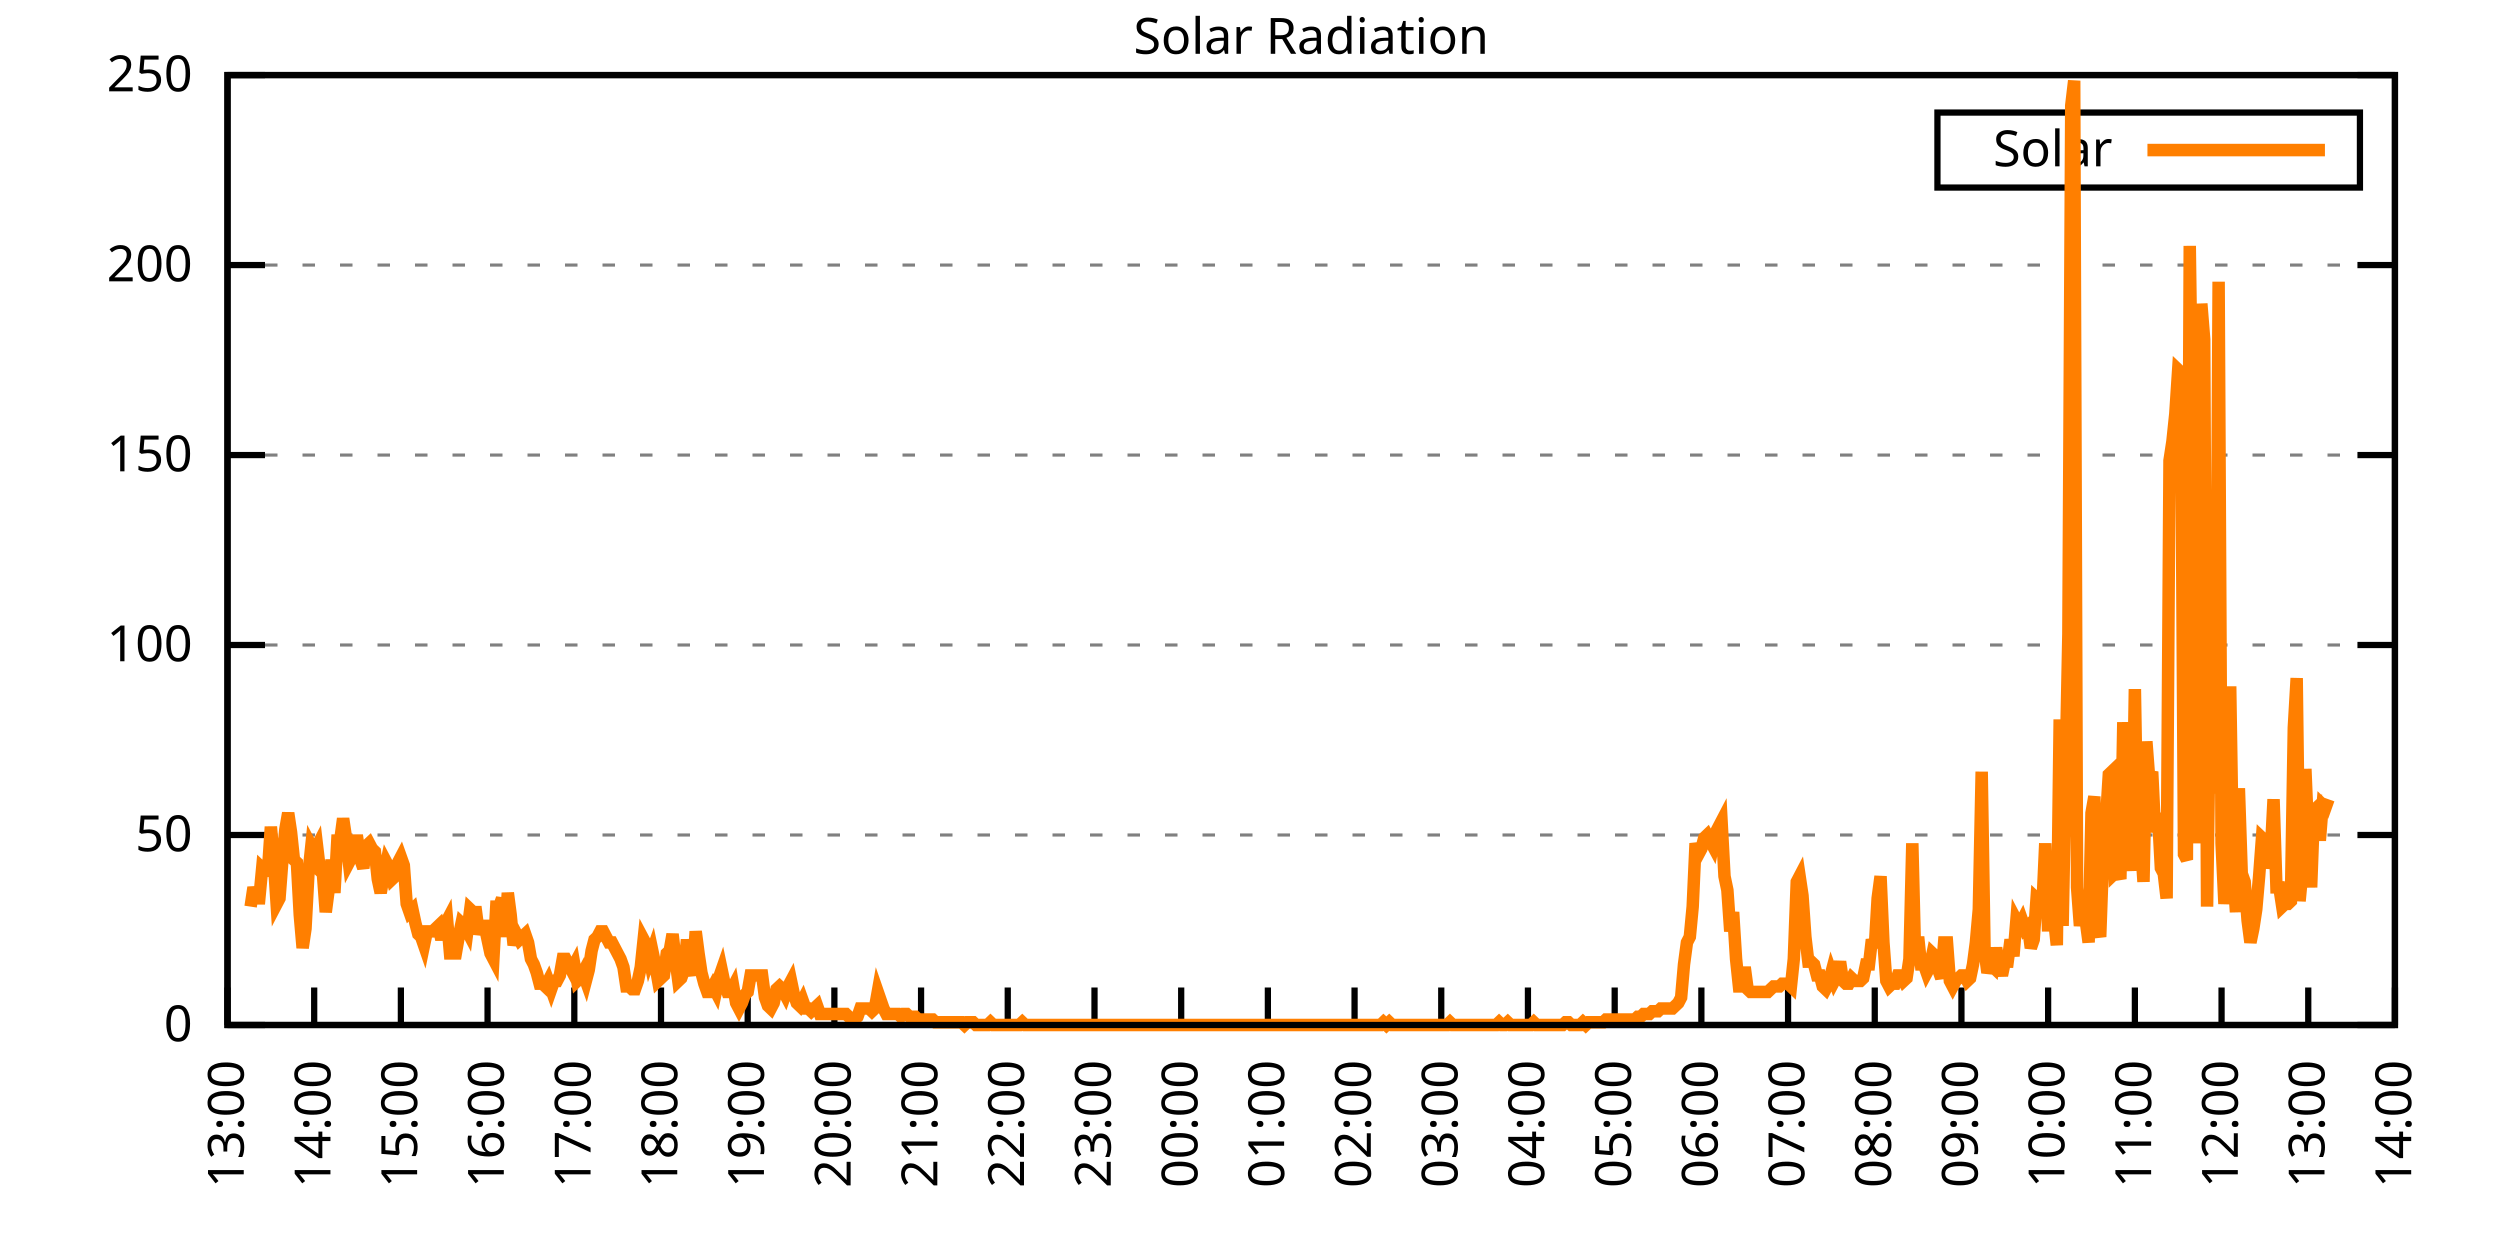
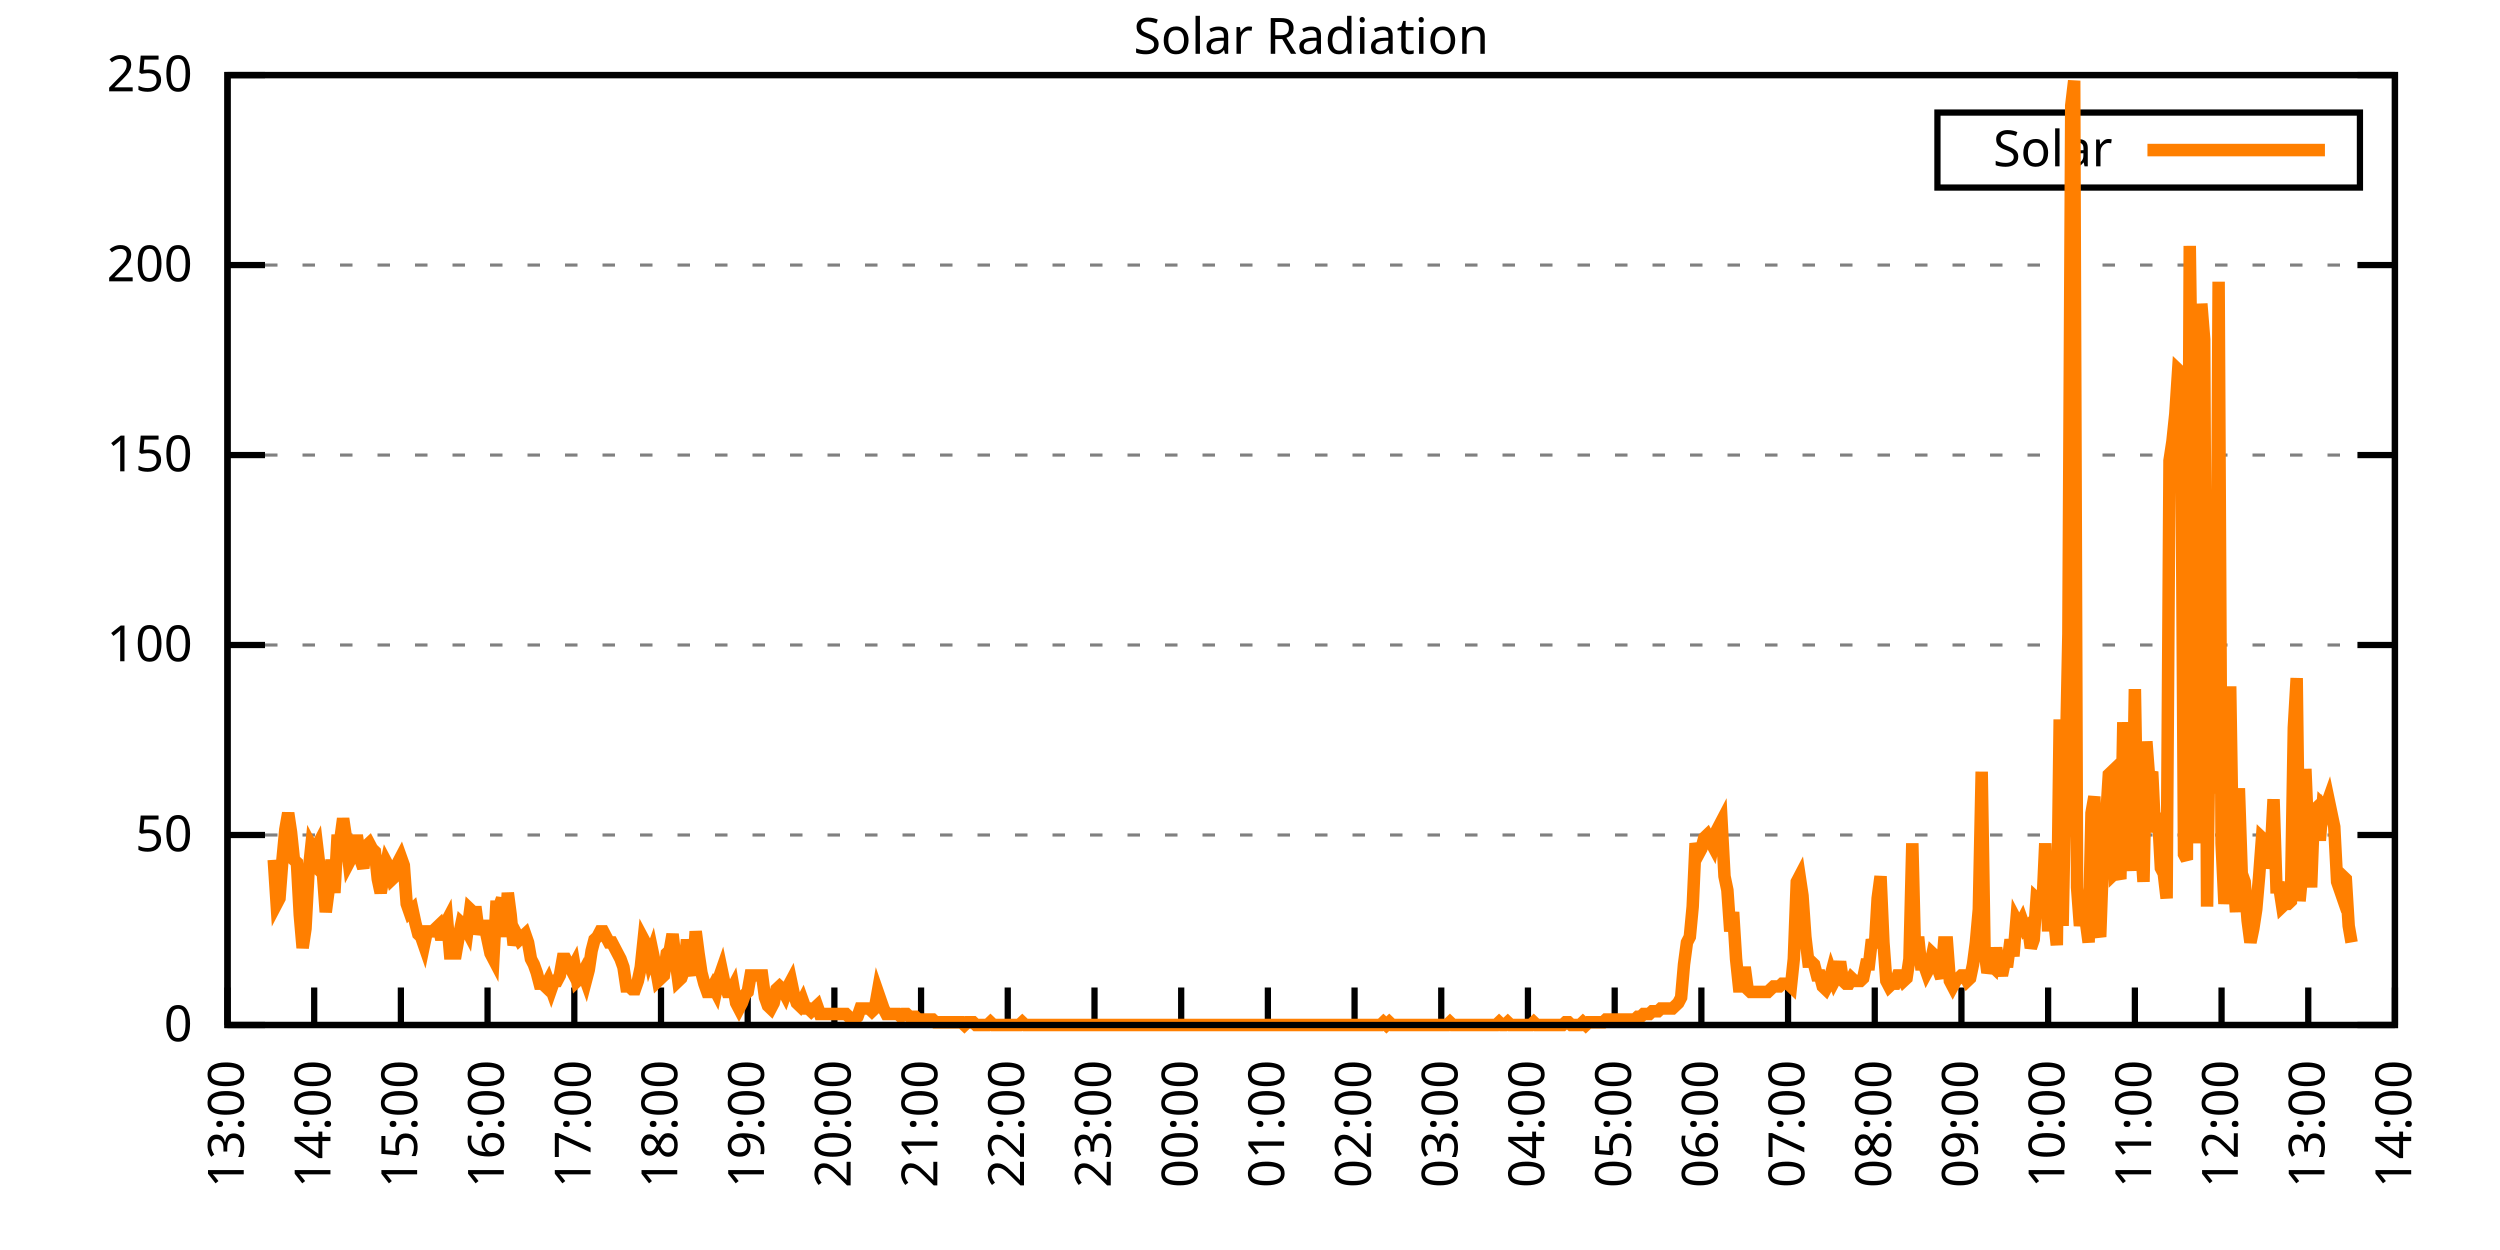
<svg xmlns="http://www.w3.org/2000/svg" xmlns:xlink="http://www.w3.org/1999/xlink" width="400" height="200" viewBox="0 0 400 200">
  <g id="gnuplot_canvas">
    <rect x="0" y="0" width="400" height="200" fill="none" />
    <defs>
      <circle id="gpDot" r="0.5" stroke-width="0.5" stroke="currentColor" />
      <path id="gpPt0" stroke-width="0.333" stroke="currentColor" d="M-1,0 h2 M0,-1 v2" />
      <path id="gpPt1" stroke-width="0.333" stroke="currentColor" d="M-1,-1 L1,1 M1,-1 L-1,1" />
      <path id="gpPt2" stroke-width="0.333" stroke="currentColor" d="M-1,0 L1,0 M0,-1 L0,1 M-1,-1 L1,1 M-1,1 L1,-1" />
      <rect id="gpPt3" stroke-width="0.333" stroke="currentColor" x="-1" y="-1" width="2" height="2" />
      <rect id="gpPt4" stroke-width="0.333" stroke="currentColor" fill="currentColor" x="-1" y="-1" width="2" height="2" />
      <circle id="gpPt5" stroke-width="0.333" stroke="currentColor" cx="0" cy="0" r="1" />
      <use xlink:href="#gpPt5" id="gpPt6" fill="currentColor" stroke="none" />
      <path id="gpPt7" stroke-width="0.333" stroke="currentColor" d="M0,-1.33 L-1.33,0.67 L1.33,0.67 z" />
      <use xlink:href="#gpPt7" id="gpPt8" fill="currentColor" stroke="none" />
      <use xlink:href="#gpPt7" id="gpPt9" stroke="currentColor" transform="rotate(180)" />
      <use xlink:href="#gpPt9" id="gpPt10" fill="currentColor" stroke="none" />
      <use xlink:href="#gpPt3" id="gpPt11" stroke="currentColor" transform="rotate(45)" />
      <use xlink:href="#gpPt11" id="gpPt12" fill="currentColor" stroke="none" />
      <path id="gpPt13" stroke-width="0.333" stroke="currentColor" d="M0,1.330 L1.265,0.411 L0.782,-1.067 L-0.782,-1.076 L-1.265,0.411 z" />
      <use xlink:href="#gpPt13" id="gpPt14" fill="currentColor" stroke="none" />
      <filter id="textbox" filterUnits="objectBoundingBox" x="0" y="0" height="1" width="1">
        <feFlood flood-color="white" flood-opacity="1" result="bgnd" />
        <feComposite in="SourceGraphic" in2="bgnd" operator="atop" />
      </filter>
      <filter id="greybox" filterUnits="objectBoundingBox" x="0" y="0" height="1" width="1">
        <feFlood flood-color="lightgrey" flood-opacity="1" result="grey" />
        <feComposite in="SourceGraphic" in2="grey" operator="atop" />
      </filter>
    </defs>
    <g fill="none" color="white" stroke="currentColor" stroke-width="1.00" stroke-linecap="butt" stroke-linejoin="miter">
</g>
    <g fill="none" color="black" stroke="currentColor" stroke-width="1.00" stroke-linecap="butt" stroke-linejoin="miter">
      <g stroke="none" shape-rendering="crispEdges">
        <polygon fill="rgb(255, 255, 255)" points="36.40,164.00 383.18,164.00 383.18,12.02 36.40,12.02 " />
      </g>
    </g>
    <g fill="none" color="black" stroke="currentColor" stroke-width="1.00" stroke-linecap="butt" stroke-linejoin="miter">
</g>
    <g fill="none" color="black" stroke="black" stroke-width="0.50" stroke-linecap="butt" stroke-linejoin="miter">
</g>
    <g fill="none" color="gray" stroke="currentColor" stroke-width="0.50" stroke-linecap="butt" stroke-linejoin="miter">
      <path stroke="gray" stroke-dasharray="2,4" class="gridline" d="M36.40,164.00 L383.19,164.00  " />
    </g>
    <g fill="none" color="gray" stroke="gray" stroke-width="1.00" stroke-linecap="butt" stroke-linejoin="miter">
</g>
    <g fill="none" color="black" stroke="currentColor" stroke-width="1.00" stroke-linecap="butt" stroke-linejoin="miter">
      <path stroke="black" d="M36.40,164.00 L42.40,164.00 M383.19,164.00 L377.19,164.00  " />
      <g transform="translate(30.80,166.60)" stroke="none" fill="black" font-family="Sans" font-size="8.00" text-anchor="end">
        <text>
          <tspan font-family="Sans"> 0</tspan>
        </text>
      </g>
    </g>
    <g fill="none" color="black" stroke="currentColor" stroke-width="1.00" stroke-linecap="butt" stroke-linejoin="miter">
</g>
    <g fill="none" color="black" stroke="black" stroke-width="0.50" stroke-linecap="butt" stroke-linejoin="miter">
</g>
    <g fill="none" color="gray" stroke="currentColor" stroke-width="0.50" stroke-linecap="butt" stroke-linejoin="miter">
      <path stroke="gray" stroke-dasharray="2,4" class="gridline" d="M36.40,133.60 L383.19,133.60  " />
    </g>
    <g fill="none" color="gray" stroke="gray" stroke-width="1.00" stroke-linecap="butt" stroke-linejoin="miter">
</g>
    <g fill="none" color="black" stroke="currentColor" stroke-width="1.00" stroke-linecap="butt" stroke-linejoin="miter">
      <path stroke="black" d="M36.40,133.60 L42.40,133.60 M383.19,133.60 L377.19,133.60  " />
      <g transform="translate(30.80,136.20)" stroke="none" fill="black" font-family="Sans" font-size="8.00" text-anchor="end">
        <text>
          <tspan font-family="Sans"> 50</tspan>
        </text>
      </g>
    </g>
    <g fill="none" color="black" stroke="currentColor" stroke-width="1.00" stroke-linecap="butt" stroke-linejoin="miter">
</g>
    <g fill="none" color="black" stroke="black" stroke-width="0.50" stroke-linecap="butt" stroke-linejoin="miter">
</g>
    <g fill="none" color="gray" stroke="currentColor" stroke-width="0.50" stroke-linecap="butt" stroke-linejoin="miter">
      <path stroke="gray" stroke-dasharray="2,4" class="gridline" d="M36.40,103.20 L383.19,103.20  " />
    </g>
    <g fill="none" color="gray" stroke="gray" stroke-width="1.00" stroke-linecap="butt" stroke-linejoin="miter">
</g>
    <g fill="none" color="black" stroke="currentColor" stroke-width="1.00" stroke-linecap="butt" stroke-linejoin="miter">
      <path stroke="black" d="M36.40,103.20 L42.40,103.20 M383.19,103.20 L377.19,103.20  " />
      <g transform="translate(30.80,105.80)" stroke="none" fill="black" font-family="Sans" font-size="8.00" text-anchor="end">
        <text>
          <tspan font-family="Sans"> 100</tspan>
        </text>
      </g>
    </g>
    <g fill="none" color="black" stroke="currentColor" stroke-width="1.00" stroke-linecap="butt" stroke-linejoin="miter">
</g>
    <g fill="none" color="black" stroke="black" stroke-width="0.50" stroke-linecap="butt" stroke-linejoin="miter">
</g>
    <g fill="none" color="gray" stroke="currentColor" stroke-width="0.50" stroke-linecap="butt" stroke-linejoin="miter">
      <path stroke="gray" stroke-dasharray="2,4" class="gridline" d="M36.40,72.81 L383.19,72.81  " />
    </g>
    <g fill="none" color="gray" stroke="gray" stroke-width="1.00" stroke-linecap="butt" stroke-linejoin="miter">
</g>
    <g fill="none" color="black" stroke="currentColor" stroke-width="1.00" stroke-linecap="butt" stroke-linejoin="miter">
      <path stroke="black" d="M36.40,72.81 L42.40,72.81 M383.19,72.81 L377.19,72.81  " />
      <g transform="translate(30.80,75.41)" stroke="none" fill="black" font-family="Sans" font-size="8.00" text-anchor="end">
        <text>
          <tspan font-family="Sans"> 150</tspan>
        </text>
      </g>
    </g>
    <g fill="none" color="black" stroke="currentColor" stroke-width="1.00" stroke-linecap="butt" stroke-linejoin="miter">
</g>
    <g fill="none" color="black" stroke="black" stroke-width="0.50" stroke-linecap="butt" stroke-linejoin="miter">
</g>
    <g fill="none" color="gray" stroke="currentColor" stroke-width="0.50" stroke-linecap="butt" stroke-linejoin="miter">
      <path stroke="gray" stroke-dasharray="2,4" class="gridline" d="M36.40,42.41 L383.19,42.41  " />
    </g>
    <g fill="none" color="gray" stroke="gray" stroke-width="1.00" stroke-linecap="butt" stroke-linejoin="miter">
</g>
    <g fill="none" color="black" stroke="currentColor" stroke-width="1.00" stroke-linecap="butt" stroke-linejoin="miter">
      <path stroke="black" d="M36.40,42.41 L42.40,42.41 M383.19,42.41 L377.19,42.41  " />
      <g transform="translate(30.80,45.01)" stroke="none" fill="black" font-family="Sans" font-size="8.00" text-anchor="end">
        <text>
          <tspan font-family="Sans"> 200</tspan>
        </text>
      </g>
    </g>
    <g fill="none" color="black" stroke="currentColor" stroke-width="1.00" stroke-linecap="butt" stroke-linejoin="miter">
</g>
    <g fill="none" color="black" stroke="black" stroke-width="0.50" stroke-linecap="butt" stroke-linejoin="miter">
</g>
    <g fill="none" color="gray" stroke="currentColor" stroke-width="0.50" stroke-linecap="butt" stroke-linejoin="miter">
      <path stroke="gray" stroke-dasharray="2,4" class="gridline" d="M36.40,12.01 L383.19,12.01  " />
    </g>
    <g fill="none" color="gray" stroke="gray" stroke-width="1.00" stroke-linecap="butt" stroke-linejoin="miter">
</g>
    <g fill="none" color="black" stroke="currentColor" stroke-width="1.00" stroke-linecap="butt" stroke-linejoin="miter">
      <path stroke="black" d="M36.40,12.01 L42.40,12.01 M383.19,12.01 L377.19,12.01  " />
      <g transform="translate(30.80,14.61)" stroke="none" fill="black" font-family="Sans" font-size="8.00" text-anchor="end">
        <text>
          <tspan font-family="Sans"> 250</tspan>
        </text>
      </g>
    </g>
    <g fill="none" color="black" stroke="currentColor" stroke-width="1.00" stroke-linecap="butt" stroke-linejoin="miter">
      <path stroke="black" d="M36.40,164.00 L36.40,158.00  " />
      <g transform="translate(39.00,169.60) rotate(270.00)" stroke="none" fill="black" font-family="Sans" font-size="8.00" text-anchor="end">
        <text>
          <tspan font-family="Sans">13:00</tspan>
        </text>
      </g>
    </g>
    <g fill="none" color="black" stroke="currentColor" stroke-width="1.00" stroke-linecap="butt" stroke-linejoin="miter">
      <path stroke="black" d="M50.27,164.00 L50.27,158.00  " />
      <g transform="translate(52.87,169.60) rotate(270.00)" stroke="none" fill="black" font-family="Sans" font-size="8.00" text-anchor="end">
        <text>
          <tspan font-family="Sans">14:00</tspan>
        </text>
      </g>
    </g>
    <g fill="none" color="black" stroke="currentColor" stroke-width="1.00" stroke-linecap="butt" stroke-linejoin="miter">
      <path stroke="black" d="M64.14,164.00 L64.14,158.00  " />
      <g transform="translate(66.74,169.60) rotate(270.00)" stroke="none" fill="black" font-family="Sans" font-size="8.00" text-anchor="end">
        <text>
          <tspan font-family="Sans">15:00</tspan>
        </text>
      </g>
    </g>
    <g fill="none" color="black" stroke="currentColor" stroke-width="1.00" stroke-linecap="butt" stroke-linejoin="miter">
      <path stroke="black" d="M78.01,164.00 L78.01,158.00  " />
      <g transform="translate(80.61,169.60) rotate(270.00)" stroke="none" fill="black" font-family="Sans" font-size="8.00" text-anchor="end">
        <text>
          <tspan font-family="Sans">16:00</tspan>
        </text>
      </g>
    </g>
    <g fill="none" color="black" stroke="currentColor" stroke-width="1.00" stroke-linecap="butt" stroke-linejoin="miter">
      <path stroke="black" d="M91.89,164.00 L91.89,158.00  " />
      <g transform="translate(94.49,169.60) rotate(270.00)" stroke="none" fill="black" font-family="Sans" font-size="8.00" text-anchor="end">
        <text>
          <tspan font-family="Sans">17:00</tspan>
        </text>
      </g>
    </g>
    <g fill="none" color="black" stroke="currentColor" stroke-width="1.00" stroke-linecap="butt" stroke-linejoin="miter">
      <path stroke="black" d="M105.76,164.00 L105.76,158.00  " />
      <g transform="translate(108.36,169.60) rotate(270.00)" stroke="none" fill="black" font-family="Sans" font-size="8.00" text-anchor="end">
        <text>
          <tspan font-family="Sans">18:00</tspan>
        </text>
      </g>
    </g>
    <g fill="none" color="black" stroke="currentColor" stroke-width="1.00" stroke-linecap="butt" stroke-linejoin="miter">
      <path stroke="black" d="M119.63,164.00 L119.63,158.00  " />
      <g transform="translate(122.23,169.60) rotate(270.00)" stroke="none" fill="black" font-family="Sans" font-size="8.00" text-anchor="end">
        <text>
          <tspan font-family="Sans">19:00</tspan>
        </text>
      </g>
    </g>
    <g fill="none" color="black" stroke="currentColor" stroke-width="1.00" stroke-linecap="butt" stroke-linejoin="miter">
      <path stroke="black" d="M133.50,164.00 L133.50,158.00  " />
      <g transform="translate(136.10,169.60) rotate(270.00)" stroke="none" fill="black" font-family="Sans" font-size="8.00" text-anchor="end">
        <text>
          <tspan font-family="Sans">20:00</tspan>
        </text>
      </g>
    </g>
    <g fill="none" color="black" stroke="currentColor" stroke-width="1.00" stroke-linecap="butt" stroke-linejoin="miter">
      <path stroke="black" d="M147.37,164.00 L147.37,158.00  " />
      <g transform="translate(149.97,169.60) rotate(270.00)" stroke="none" fill="black" font-family="Sans" font-size="8.00" text-anchor="end">
        <text>
          <tspan font-family="Sans">21:00</tspan>
        </text>
      </g>
    </g>
    <g fill="none" color="black" stroke="currentColor" stroke-width="1.00" stroke-linecap="butt" stroke-linejoin="miter">
      <path stroke="black" d="M161.24,164.00 L161.24,158.00  " />
      <g transform="translate(163.84,169.60) rotate(270.00)" stroke="none" fill="black" font-family="Sans" font-size="8.00" text-anchor="end">
        <text>
          <tspan font-family="Sans">22:00</tspan>
        </text>
      </g>
    </g>
    <g fill="none" color="black" stroke="currentColor" stroke-width="1.00" stroke-linecap="butt" stroke-linejoin="miter">
      <path stroke="black" d="M175.12,164.00 L175.12,158.00  " />
      <g transform="translate(177.72,169.60) rotate(270.00)" stroke="none" fill="black" font-family="Sans" font-size="8.00" text-anchor="end">
        <text>
          <tspan font-family="Sans">23:00</tspan>
        </text>
      </g>
    </g>
    <g fill="none" color="black" stroke="currentColor" stroke-width="1.00" stroke-linecap="butt" stroke-linejoin="miter">
      <path stroke="black" d="M188.99,164.00 L188.99,158.00  " />
      <g transform="translate(191.59,169.60) rotate(270.00)" stroke="none" fill="black" font-family="Sans" font-size="8.00" text-anchor="end">
        <text>
          <tspan font-family="Sans">00:00</tspan>
        </text>
      </g>
    </g>
    <g fill="none" color="black" stroke="currentColor" stroke-width="1.00" stroke-linecap="butt" stroke-linejoin="miter">
      <path stroke="black" d="M202.86,164.00 L202.86,158.00  " />
      <g transform="translate(205.46,169.60) rotate(270.00)" stroke="none" fill="black" font-family="Sans" font-size="8.00" text-anchor="end">
        <text>
          <tspan font-family="Sans">01:00</tspan>
        </text>
      </g>
    </g>
    <g fill="none" color="black" stroke="currentColor" stroke-width="1.00" stroke-linecap="butt" stroke-linejoin="miter">
      <path stroke="black" d="M216.73,164.00 L216.73,158.00  " />
      <g transform="translate(219.33,169.60) rotate(270.00)" stroke="none" fill="black" font-family="Sans" font-size="8.00" text-anchor="end">
        <text>
          <tspan font-family="Sans">02:00</tspan>
        </text>
      </g>
    </g>
    <g fill="none" color="black" stroke="currentColor" stroke-width="1.00" stroke-linecap="butt" stroke-linejoin="miter">
      <path stroke="black" d="M230.60,164.00 L230.60,158.00  " />
      <g transform="translate(233.20,169.60) rotate(270.00)" stroke="none" fill="black" font-family="Sans" font-size="8.00" text-anchor="end">
        <text>
          <tspan font-family="Sans">03:00</tspan>
        </text>
      </g>
    </g>
    <g fill="none" color="black" stroke="currentColor" stroke-width="1.00" stroke-linecap="butt" stroke-linejoin="miter">
      <path stroke="black" d="M244.47,164.00 L244.47,158.00  " />
      <g transform="translate(247.07,169.60) rotate(270.00)" stroke="none" fill="black" font-family="Sans" font-size="8.00" text-anchor="end">
        <text>
          <tspan font-family="Sans">04:00</tspan>
        </text>
      </g>
    </g>
    <g fill="none" color="black" stroke="currentColor" stroke-width="1.00" stroke-linecap="butt" stroke-linejoin="miter">
      <path stroke="black" d="M258.35,164.00 L258.35,158.00  " />
      <g transform="translate(260.95,169.60) rotate(270.00)" stroke="none" fill="black" font-family="Sans" font-size="8.00" text-anchor="end">
        <text>
          <tspan font-family="Sans">05:00</tspan>
        </text>
      </g>
    </g>
    <g fill="none" color="black" stroke="currentColor" stroke-width="1.00" stroke-linecap="butt" stroke-linejoin="miter">
      <path stroke="black" d="M272.22,164.00 L272.22,158.00  " />
      <g transform="translate(274.82,169.60) rotate(270.00)" stroke="none" fill="black" font-family="Sans" font-size="8.00" text-anchor="end">
        <text>
          <tspan font-family="Sans">06:00</tspan>
        </text>
      </g>
    </g>
    <g fill="none" color="black" stroke="currentColor" stroke-width="1.00" stroke-linecap="butt" stroke-linejoin="miter">
      <path stroke="black" d="M286.09,164.00 L286.09,158.00  " />
      <g transform="translate(288.69,169.60) rotate(270.00)" stroke="none" fill="black" font-family="Sans" font-size="8.00" text-anchor="end">
        <text>
          <tspan font-family="Sans">07:00</tspan>
        </text>
      </g>
    </g>
    <g fill="none" color="black" stroke="currentColor" stroke-width="1.00" stroke-linecap="butt" stroke-linejoin="miter">
      <path stroke="black" d="M299.96,164.00 L299.96,158.00  " />
      <g transform="translate(302.56,169.60) rotate(270.00)" stroke="none" fill="black" font-family="Sans" font-size="8.00" text-anchor="end">
        <text>
          <tspan font-family="Sans">08:00</tspan>
        </text>
      </g>
    </g>
    <g fill="none" color="black" stroke="currentColor" stroke-width="1.00" stroke-linecap="butt" stroke-linejoin="miter">
      <path stroke="black" d="M313.83,164.00 L313.83,158.00  " />
      <g transform="translate(316.43,169.60) rotate(270.00)" stroke="none" fill="black" font-family="Sans" font-size="8.00" text-anchor="end">
        <text>
          <tspan font-family="Sans">09:00</tspan>
        </text>
      </g>
    </g>
    <g fill="none" color="black" stroke="currentColor" stroke-width="1.00" stroke-linecap="butt" stroke-linejoin="miter">
      <path stroke="black" d="M327.70,164.00 L327.70,158.00  " />
      <g transform="translate(330.30,169.60) rotate(270.00)" stroke="none" fill="black" font-family="Sans" font-size="8.00" text-anchor="end">
        <text>
          <tspan font-family="Sans">10:00</tspan>
        </text>
      </g>
    </g>
    <g fill="none" color="black" stroke="currentColor" stroke-width="1.00" stroke-linecap="butt" stroke-linejoin="miter">
      <path stroke="black" d="M341.58,164.00 L341.58,158.00  " />
      <g transform="translate(344.18,169.60) rotate(270.00)" stroke="none" fill="black" font-family="Sans" font-size="8.00" text-anchor="end">
        <text>
          <tspan font-family="Sans">11:00</tspan>
        </text>
      </g>
    </g>
    <g fill="none" color="black" stroke="currentColor" stroke-width="1.00" stroke-linecap="butt" stroke-linejoin="miter">
      <path stroke="black" d="M355.45,164.00 L355.45,158.00  " />
      <g transform="translate(358.05,169.60) rotate(270.00)" stroke="none" fill="black" font-family="Sans" font-size="8.00" text-anchor="end">
        <text>
          <tspan font-family="Sans">12:00</tspan>
        </text>
      </g>
    </g>
    <g fill="none" color="black" stroke="currentColor" stroke-width="1.00" stroke-linecap="butt" stroke-linejoin="miter">
      <path stroke="black" d="M369.32,164.00 L369.32,158.00  " />
      <g transform="translate(371.92,169.60) rotate(270.00)" stroke="none" fill="black" font-family="Sans" font-size="8.00" text-anchor="end">
        <text>
          <tspan font-family="Sans">13:00</tspan>
        </text>
      </g>
    </g>
    <g fill="none" color="black" stroke="currentColor" stroke-width="1.00" stroke-linecap="butt" stroke-linejoin="miter">
      <path stroke="black" d="M383.19,164.00 L383.19,158.00  " />
      <g transform="translate(385.79,169.60) rotate(270.00)" stroke="none" fill="black" font-family="Sans" font-size="8.00" text-anchor="end">
        <text>
          <tspan font-family="Sans">14:00</tspan>
        </text>
      </g>
    </g>
    <g fill="none" color="black" stroke="currentColor" stroke-width="1.00" stroke-linecap="butt" stroke-linejoin="miter">
</g>
    <g fill="none" color="black" stroke="currentColor" stroke-width="1.00" stroke-linecap="butt" stroke-linejoin="miter">
      <path stroke="black" d="M36.40,12.01 L36.40,164.00 L383.19,164.00 L383.19,12.01 L36.40,12.01 Z  " />
    </g>
    <g fill="none" color="black" stroke="currentColor" stroke-width="1.00" stroke-linecap="butt" stroke-linejoin="miter">
</g>
    <g fill="none" color="black" stroke="currentColor" stroke-width="1.00" stroke-linecap="butt" stroke-linejoin="miter">
      <path stroke="black" d="M309.99,30.01 L309.99,18.01 L377.59,18.01 L377.59,30.01 L309.99,30.01 Z  " />
    </g>
    <g id="Solar_Radiation_plot_1">
      <g fill="none" color="white" stroke="black" stroke-width="2.00" stroke-linecap="butt" stroke-linejoin="miter">
</g>
      <g fill="none" color="black" stroke="currentColor" stroke-width="2.00" stroke-linecap="butt" stroke-linejoin="miter">
        <g transform="translate(337.99,26.61)" stroke="none" fill="black" font-family="Sans" font-size="8.00" text-anchor="end">
          <text>
            <tspan font-family="Sans">Solar</tspan>
          </text>
        </g>
      </g>
      <g fill="none" color="black" stroke="currentColor" stroke-width="2.00" stroke-linecap="butt" stroke-linejoin="miter">
-         <path stroke="rgb(255, 127,   0)" d="M343.59,24.01 L371.99,24.01 M40.10,145.06 L40.56,141.98 L41.02,143.74 L41.49,143.74 L41.95,138.89 L42.41,139.33   L42.87,139.33 L43.34,132.28 L43.80,137.57 L44.26,144.62 L44.72,143.74 L45.19,137.57 L45.65,132.73 L46.11,130.08   L46.57,133.17 L47.03,137.57 L47.50,138.01 L47.96,146.38 L48.42,151.67 L48.88,148.58 L49.35,139.77 L49.81,135.37   L50.27,136.25 L50.73,135.37 L51.20,139.33 L51.66,139.77 L52.12,145.94 L52.58,142.42 L53.05,137.57 L53.51,142.86   L53.97,134.49 L54.43,134.49 L54.90,130.96 L55.36,134.05 L55.82,138.01 L56.28,137.13 L56.75,134.49 L57.21,134.49   L57.67,137.57 L58.13,138.89 L58.59,135.37 L59.06,134.93 L59.52,135.81 L59.98,136.25 L60.44,140.65 L60.91,142.86   L61.37,140.21 L61.83,138.01 L62.29,138.89 L62.76,140.65 L63.22,140.21 L63.68,138.01 L64.14,137.13 L64.61,138.45   L65.07,144.62 L65.53,145.94 L65.99,145.50 L66.46,147.70 L66.92,149.46 L67.38,149.90 L67.84,151.23 L68.30,149.02   L68.77,149.02 L69.23,149.02 L69.69,148.58 L70.15,148.14 L70.62,150.34 L71.08,148.14 L71.54,147.26 L72.00,152.55   L72.47,152.55 L72.93,152.55 L73.39,149.90 L73.85,147.70 L74.32,148.14 L74.78,149.02 L75.24,145.50 L75.70,145.94   L76.17,145.94 L76.63,149.46 L77.09,148.14 L77.55,148.14 L78.01,150.34 L78.48,152.55 L78.94,153.43 L79.40,145.06   L79.86,145.06 L80.33,143.74 L80.79,149.90 L81.25,142.86 L81.71,146.38 L82.18,151.23 L82.64,149.46 L83.10,150.34   L83.56,149.90 L84.03,149.46 L84.49,150.79 L84.95,153.43 L85.41,154.31 L85.88,155.63 L86.34,157.39 L86.80,157.39   L87.26,157.83 L87.72,156.95 L88.19,158.27 L88.65,156.95 L89.11,156.95 L89.57,156.07 L90.04,153.43 L90.50,153.43   L90.96,154.31 L91.42,155.19 L91.89,154.31 L92.35,156.95 L92.81,156.51 L93.27,155.63 L93.74,156.95 L94.20,155.19   L94.66,152.11 L95.12,150.34 L95.59,149.90 L96.05,149.02 L96.51,149.02 L96.97,149.90 L97.44,150.79 L97.90,150.79   L98.36,151.67 L98.82,152.55 L99.28,153.43 L99.75,154.75 L100.21,157.83 L100.67,157.83 L101.13,158.27 L101.60,158.27   L102.06,156.95 L102.52,154.75 L102.98,150.34 L103.45,151.23 L103.91,153.43 L104.37,152.11 L104.83,154.31 L105.30,156.95   L105.76,156.51 L106.22,156.07 L106.68,152.55 L107.15,152.11 L107.61,149.46 L108.07,153.43 L108.53,156.95 L108.99,156.51   L109.46,155.19 L109.92,150.34 L110.38,154.31 L110.84,156.07 L111.31,149.02 L111.77,152.55 L112.23,155.63 L112.69,157.39   L113.16,158.71 L113.62,158.71 L114.08,157.83 L114.54,158.71 L115.01,156.51 L115.47,155.19 L115.93,157.39 L116.39,158.71   L116.86,158.71 L117.32,157.83 L117.78,160.48 L118.24,161.36 L118.70,160.48 L119.17,159.15 L119.63,158.71 L120.09,156.07   L120.55,156.07 L121.02,156.07 L121.48,156.07 L121.94,156.07 L122.40,159.60 L122.87,160.92 L123.33,161.36 L123.79,160.48   L124.25,158.27 L124.72,157.83 L125.18,158.27 L125.64,159.15 L126.10,157.83 L126.57,156.95 L127.03,159.15 L127.49,160.48   L127.95,160.92 L128.41,160.04 L128.88,161.36 L129.34,161.36 L129.80,161.80 L130.26,161.36 L130.73,160.92 L131.19,162.24   L131.65,162.24 L132.11,162.24 L132.58,162.24 L133.04,162.24 L133.50,162.24 L133.96,162.24 L134.43,162.24 L134.89,162.24   L135.35,162.24 L135.81,162.68 L136.28,163.12 L136.74,163.12 L137.20,162.68 L137.66,161.36 L138.13,161.36 L138.59,161.36   L139.05,161.36 L139.51,161.80 L139.97,161.36 L140.44,158.71 L140.90,160.04 L141.36,161.36 L141.82,162.24 L142.29,162.24   L142.75,162.24 L143.21,162.24 L143.67,162.24 L144.14,162.68 L144.60,162.24 L145.06,162.24 L145.52,162.68 L145.99,162.68   L146.45,162.68 L146.91,163.12 L147.37,163.12 L147.84,163.12 L148.30,163.12 L148.76,163.12 L149.22,163.12 L149.68,163.56   L150.15,163.56 L150.61,163.56 L151.07,163.56 L151.53,163.56 L152.00,163.56 L152.46,163.56 L152.92,163.56 L153.38,163.56   L153.85,163.56 L154.31,164.00 L154.77,163.56 L155.23,163.56 L155.70,163.56 L156.16,164.00 L156.62,164.00 L157.08,164.00   L157.55,164.00 L158.01,164.00 L158.47,163.56 L158.93,164.00 L159.39,164.00 L159.86,164.00 L160.32,164.00 L160.78,164.00   L161.24,164.00 L161.71,164.00 L162.17,164.00 L162.63,164.00 L163.09,164.00 L163.56,163.56 L164.02,164.00 L164.48,164.00   L164.94,164.00 L165.41,164.00 L165.87,164.00 L166.33,164.00 L166.79,164.00 L167.26,164.00 L167.72,164.00 L168.18,164.00   L168.64,164.00 L169.10,164.00 L169.57,164.00 L170.03,164.00 L170.49,164.00 L170.95,164.00 L171.42,164.00 L171.88,164.00   L172.34,164.00 L172.80,164.00 L173.27,164.00 L173.73,164.00 L174.19,164.00 L174.65,164.00 L175.12,164.00 L175.58,164.00   L176.04,164.00 L176.50,164.00 L176.97,164.00 L177.43,164.00 L177.89,164.00 L178.35,164.00 L178.82,164.00 L179.28,164.00   L179.74,164.00 L180.20,164.00 L180.66,164.00 L181.13,164.00 L181.59,164.00 L182.05,164.00 L182.51,164.00 L182.98,164.00   L183.44,164.00 L183.90,164.00 L184.36,164.00 L184.83,164.00 L185.29,164.00 L185.75,164.00 L186.21,164.00 L186.68,164.00   L187.14,164.00 L187.60,164.00 L188.06,164.00 L188.53,164.00 L188.99,164.00 L189.45,164.00 L189.91,164.00 L190.37,164.00   L190.84,164.00 L191.30,164.00 L191.76,164.00 L192.22,164.00 L192.69,164.00 L193.15,164.00 L193.61,164.00 L194.07,164.00   L194.54,164.00 L195.00,164.00 L195.46,164.00 L195.92,164.00 L196.39,164.00 L196.85,164.00 L197.31,164.00 L197.77,164.00   L198.24,164.00 L198.70,164.00 L199.16,164.00 L199.62,164.00 L200.08,164.00 L200.55,164.00 L201.01,164.00 L201.47,164.00   L201.93,164.00 L202.40,164.00 L202.86,164.00 L203.32,164.00 L203.78,164.00 L204.25,164.00 L204.71,164.00 L205.17,164.00   L205.63,164.00 L206.10,164.00 L206.56,164.00 L207.02,164.00 L207.48,164.00 L207.95,164.00 L208.41,164.00 L208.87,164.00   L209.33,164.00 L209.80,164.00 L210.26,164.00 L210.72,164.00 L211.18,164.00 L211.64,164.00 L212.11,164.00 L212.57,164.00   L213.03,164.00 L213.49,164.00 L213.96,164.00 L214.42,164.00 L214.88,164.00 L215.34,164.00 L215.81,164.00 L216.27,164.00   L216.73,164.00 L217.19,164.00 L217.66,164.00 L218.12,164.00 L218.58,164.00 L219.04,164.00 L219.51,164.00 L219.97,164.00   L220.43,164.00 L220.89,164.00 L221.35,163.56 L221.82,164.00 L222.28,163.56 L222.74,164.00 L223.20,164.00 L223.67,164.00   L224.13,164.00 L224.59,164.00 L225.05,164.00 L225.52,164.00 L225.98,164.00 L226.44,164.00 L226.90,164.00 L227.37,164.00   L227.83,164.00 L228.29,164.00 L228.75,164.00 L229.22,164.00 L229.68,164.00 L230.14,164.00 L230.60,164.00 L231.06,164.00   L231.53,164.00 L231.99,163.56 L232.45,164.00 L232.91,164.00 L233.38,164.00 L233.84,164.00 L234.30,164.00 L234.76,164.00   L235.23,164.00 L235.69,164.00 L236.15,164.00 L236.61,164.00 L237.08,164.00 L237.54,164.00 L238.00,164.00 L238.46,164.00   L238.93,164.00 L239.39,164.00 L239.85,163.56 L240.31,164.00 L240.77,164.00 L241.24,163.56 L241.70,164.00 L242.16,164.00   L242.62,164.00 L243.09,164.00 L243.55,164.00 L244.01,164.00 L244.47,164.00 L244.94,164.00 L245.40,163.56 L245.86,164.00   L246.32,164.00 L246.79,164.00 L247.25,164.00 L247.71,164.00 L248.17,164.00 L248.64,164.00 L249.10,164.00 L249.56,164.00   L250.02,164.00 L250.49,163.56 L250.95,163.56 L251.41,164.00 L251.87,164.00 L252.33,164.00 L252.80,164.00 L253.26,163.56   L253.72,164.00 L254.18,163.56 L254.65,163.56 L255.11,163.56 L255.57,163.56 L256.03,163.56 L256.50,163.56 L256.96,163.12   L257.42,163.12 L257.88,163.12 L258.35,163.12 L258.81,163.12 L259.27,163.12 L259.73,163.12 L260.20,163.12 L260.66,163.12   L261.12,163.12 L261.58,163.12 L262.04,162.68 L262.51,162.68 L262.97,162.24 L263.43,162.24 L263.89,162.24 L264.36,161.80   L264.82,161.80 L265.28,161.80 L265.74,161.36 L266.21,161.36 L266.67,161.36 L267.13,161.36 L267.59,161.36 L268.06,160.92   L268.52,160.48 L268.98,159.60 L269.44,154.31 L269.91,150.79 L270.37,149.90 L270.83,145.06 L271.29,134.93 L271.75,136.69   L272.22,135.81 L272.68,134.05 L273.14,133.61 L273.60,134.49 L274.07,135.37 L274.53,133.17 L274.99,132.28 L275.45,131.40   L275.92,140.21 L276.38,142.42 L276.84,149.02 L277.30,145.94 L277.77,153.43 L278.23,157.83 L278.69,157.83 L279.15,154.75   L279.62,158.27 L280.08,158.71 L280.54,158.71 L281.00,158.71 L281.46,158.71 L281.93,158.71 L282.39,158.71 L282.85,158.71   L283.31,158.27 L283.78,157.83 L284.24,157.83 L284.70,157.83 L285.16,157.39 L285.63,157.39 L286.09,157.39 L286.55,157.83   L287.01,153.43 L287.48,141.09 L287.94,140.21 L288.40,143.30 L288.86,149.90 L289.33,153.87 L289.79,153.87 L290.25,154.31   L290.71,156.07 L291.18,156.07 L291.64,157.83 L292.10,158.27 L292.56,157.39 L293.02,155.63 L293.49,156.95 L293.95,156.07   L294.41,153.87 L294.87,156.95 L295.34,157.39 L295.80,157.39 L296.26,156.51 L296.72,156.95 L297.19,156.95 L297.65,156.95   L298.11,156.51 L298.57,154.31 L299.04,154.31 L299.50,150.34 L299.96,151.67 L300.42,143.74 L300.89,140.21 L301.35,150.79   L301.81,156.95 L302.27,157.83 L302.73,157.39 L303.20,157.39 L303.66,156.07 L304.12,156.07 L304.58,156.95 L305.05,156.51   L305.51,153.43 L305.97,134.93 L306.43,153.43 L306.90,149.90 L307.36,154.31 L307.82,154.31 L308.28,155.63 L308.75,154.75   L309.21,152.55 L309.67,152.99 L310.13,155.19 L310.60,156.51 L311.06,150.79 L311.52,150.79 L311.98,156.95 L312.44,157.83   L312.91,156.95 L313.37,156.51 L313.83,156.07 L314.29,156.07 L314.76,156.95 L315.22,156.51 L315.68,154.31 L316.14,150.79   L316.61,145.50 L317.07,123.47 L317.53,152.11 L317.99,155.63 L318.46,154.31 L318.92,154.75 L319.38,151.67 L319.84,154.31   L320.31,156.07 L320.77,153.87 L321.23,153.87 L321.69,150.34 L322.15,152.99 L322.62,147.26 L323.08,148.14 L323.54,147.26   L324.00,148.58 L324.47,148.14 L324.93,151.67 L325.39,150.34 L325.85,143.74 L326.32,144.18 L326.78,145.06 L327.24,134.93   L327.70,149.02 L328.17,136.69 L328.63,146.82 L329.09,151.23 L329.55,115.11 L330.02,148.14 L330.48,124.36 L330.94,101.45   L331.40,16.88 L331.87,12.91 L332.33,141.98 L332.79,148.14 L333.25,144.62 L333.71,147.26 L334.18,150.79 L334.64,130.08   L335.10,127.44 L335.56,148.14 L336.03,149.90 L336.49,137.13 L336.95,131.40 L337.41,123.92 L337.88,123.47 L338.34,139.77   L338.80,139.33 L339.26,140.65 L339.73,115.55 L340.19,129.20 L340.65,133.17 L341.11,139.33 L341.58,110.26 L342.04,137.57   L342.50,134.05 L342.96,141.09 L343.42,118.63 L343.89,124.80 L344.35,123.47 L344.81,133.17 L345.27,130.08 L345.74,138.89   L346.20,139.77 L346.66,143.74 L347.12,73.70 L347.59,70.62 L348.05,66.21 L348.51,59.16 L348.97,59.60 L349.44,136.69   L349.90,137.57 L350.36,39.34 L350.82,72.38 L351.29,109.38 L351.75,134.93 L352.21,48.59 L352.67,54.32 L353.13,145.06   L353.60,112.02 L354.06,84.71 L354.52,127.00 L354.98,45.07 L355.45,134.93 L355.91,144.62 L356.37,139.77 L356.83,109.82   L357.30,139.33 L357.76,145.94 L358.22,126.12 L358.68,139.77 L359.15,141.09 L359.61,147.26 L360.07,150.79 L360.53,148.58   L361.00,145.50 L361.46,140.21 L361.92,134.05 L362.38,134.49 L362.84,138.89 L363.31,136.69 L363.77,127.88 L364.23,141.98   L364.69,141.98 L365.16,145.06 L365.62,144.62 L366.08,144.62 L366.54,144.18 L367.01,116.43 L367.47,108.50 L367.93,144.18   L368.39,139.33 L368.86,123.03 L369.32,134.05 L369.78,141.98 L370.24,129.64 L370.71,129.20 L371.17,134.49 L371.63,128.76   L372.09,129.20 L372.56,127.88  " />
+         <path stroke="rgb(255, 127,   0)" d="M343.59,24.01 L371.99,24.01 M43.80,137.57 L44.26,144.62 L44.72,143.74 L45.19,137.57 L45.65,132.73 L46.11,130.08   L46.57,133.17 L47.03,137.57 L47.50,138.01 L47.96,146.38 L48.42,151.67 L48.88,148.58 L49.35,139.77 L49.81,135.37   L50.27,136.25 L50.73,135.37 L51.20,139.33 L51.66,139.77 L52.12,145.94 L52.58,142.42 L53.05,137.57 L53.51,142.86   L53.97,134.49 L54.43,134.49 L54.90,130.96 L55.36,134.05 L55.82,138.01 L56.28,137.13 L56.75,134.49 L57.21,134.49   L57.67,137.57 L58.13,138.89 L58.59,135.37 L59.06,134.93 L59.52,135.81 L59.98,136.25 L60.44,140.65 L60.91,142.86   L61.37,140.21 L61.83,138.01 L62.29,138.89 L62.76,140.65 L63.22,140.21 L63.68,138.01 L64.14,137.13 L64.61,138.45   L65.07,144.62 L65.53,145.94 L65.99,145.50 L66.46,147.70 L66.92,149.46 L67.38,149.90 L67.84,151.23 L68.30,149.02   L68.77,149.02 L69.23,149.02 L69.69,148.58 L70.15,148.14 L70.62,150.34 L71.08,148.14 L71.54,147.26 L72.00,152.55   L72.47,152.55 L72.93,152.55 L73.39,149.90 L73.85,147.70 L74.32,148.14 L74.78,149.02 L75.24,145.50 L75.70,145.94   L76.17,145.94 L76.63,149.46 L77.09,148.14 L77.55,148.14 L78.01,150.34 L78.48,152.55 L78.94,153.43 L79.40,145.06   L79.86,145.06 L80.33,143.74 L80.79,149.90 L81.25,142.86 L81.71,146.38 L82.18,151.23 L82.64,149.46 L83.10,150.34   L83.56,149.90 L84.03,149.46 L84.49,150.79 L84.95,153.43 L85.41,154.31 L85.88,155.63 L86.34,157.39 L86.80,157.39   L87.26,157.83 L87.72,156.95 L88.19,158.27 L88.65,156.95 L89.11,156.95 L89.57,156.07 L90.04,153.43 L90.50,153.43   L90.96,154.31 L91.42,155.19 L91.89,154.31 L92.35,156.95 L92.81,156.51 L93.27,155.63 L93.74,156.95 L94.20,155.19   L94.66,152.11 L95.12,150.34 L95.59,149.90 L96.05,149.02 L96.51,149.02 L96.97,149.90 L97.44,150.79 L97.90,150.79   L98.36,151.67 L98.82,152.55 L99.28,153.43 L99.75,154.75 L100.21,157.83 L100.67,157.83 L101.13,158.27 L101.60,158.27   L102.06,156.95 L102.52,154.75 L102.98,150.34 L103.45,151.23 L103.91,153.43 L104.37,152.11 L104.83,154.31 L105.30,156.95   L105.76,156.51 L106.22,156.07 L106.68,152.55 L107.15,152.11 L107.61,149.46 L108.07,153.43 L108.53,156.95 L108.99,156.51   L109.46,155.19 L109.92,150.34 L110.38,154.31 L110.84,156.07 L111.31,149.02 L111.77,152.55 L112.23,155.63 L112.69,157.39   L113.16,158.71 L113.62,158.71 L114.08,157.83 L114.54,158.71 L115.01,156.51 L115.47,155.19 L115.93,157.39 L116.39,158.71   L116.86,158.71 L117.32,157.83 L117.78,160.48 L118.24,161.36 L118.70,160.48 L119.17,159.15 L119.63,158.71 L120.09,156.07   L120.55,156.07 L121.02,156.07 L121.48,156.07 L121.94,156.07 L122.40,159.60 L122.87,160.92 L123.33,161.36 L123.79,160.48   L124.25,158.27 L124.72,157.83 L125.18,158.27 L125.64,159.15 L126.10,157.83 L126.57,156.95 L127.03,159.15 L127.49,160.48   L127.95,160.92 L128.41,160.04 L128.88,161.36 L129.34,161.36 L129.80,161.80 L130.26,161.36 L130.73,160.92 L131.19,162.24   L131.65,162.24 L132.11,162.24 L132.58,162.24 L133.04,162.24 L133.50,162.24 L133.96,162.24 L134.43,162.24 L134.89,162.24   L135.35,162.24 L135.81,162.68 L136.28,163.12 L136.74,163.12 L137.20,162.68 L137.66,161.36 L138.13,161.36 L138.59,161.36   L139.05,161.36 L139.51,161.80 L139.97,161.36 L140.44,158.71 L140.90,160.04 L141.36,161.36 L141.82,162.24 L142.29,162.24   L142.75,162.24 L143.21,162.24 L143.67,162.24 L144.14,162.68 L144.60,162.24 L145.06,162.24 L145.52,162.68 L145.99,162.68   L146.45,162.68 L146.91,163.12 L147.37,163.12 L147.84,163.12 L148.30,163.12 L148.76,163.12 L149.22,163.12 L149.68,163.56   L150.15,163.56 L150.61,163.56 L151.07,163.56 L151.53,163.56 L152.00,163.56 L152.46,163.56 L152.92,163.56 L153.38,163.56   L153.85,163.56 L154.31,164.00 L154.77,163.56 L155.23,163.56 L155.70,163.56 L156.16,164.00 L156.62,164.00 L157.08,164.00   L157.55,164.00 L158.01,164.00 L158.47,163.56 L158.93,164.00 L159.39,164.00 L159.86,164.00 L160.32,164.00 L160.78,164.00   L161.24,164.00 L161.71,164.00 L162.17,164.00 L162.63,164.00 L163.09,164.00 L163.56,163.56 L164.02,164.00 L164.48,164.00   L164.94,164.00 L165.41,164.00 L165.87,164.00 L166.33,164.00 L166.79,164.00 L167.26,164.00 L167.72,164.00 L168.18,164.00   L168.64,164.00 L169.10,164.00 L169.57,164.00 L170.03,164.00 L170.49,164.00 L170.95,164.00 L171.42,164.00 L171.88,164.00   L172.34,164.00 L172.80,164.00 L173.27,164.00 L173.73,164.00 L174.19,164.00 L174.65,164.00 L175.12,164.00 L175.58,164.00   L176.04,164.00 L176.50,164.00 L176.97,164.00 L177.43,164.00 L177.89,164.00 L178.35,164.00 L178.82,164.00 L179.28,164.00   L179.74,164.00 L180.20,164.00 L180.66,164.00 L181.13,164.00 L181.59,164.00 L182.05,164.00 L182.51,164.00 L182.98,164.00   L183.44,164.00 L183.90,164.00 L184.36,164.00 L184.83,164.00 L185.29,164.00 L185.75,164.00 L186.21,164.00 L186.68,164.00   L187.14,164.00 L187.60,164.00 L188.06,164.00 L188.53,164.00 L188.99,164.00 L189.45,164.00 L189.91,164.00 L190.37,164.00   L190.84,164.00 L191.30,164.00 L191.76,164.00 L192.22,164.00 L192.69,164.00 L193.15,164.00 L193.61,164.00 L194.07,164.00   L194.54,164.00 L195.00,164.00 L195.46,164.00 L195.92,164.00 L196.39,164.00 L196.85,164.00 L197.31,164.00 L197.77,164.00   L198.24,164.00 L198.70,164.00 L199.16,164.00 L199.62,164.00 L200.08,164.00 L200.55,164.00 L201.01,164.00 L201.47,164.00   L201.93,164.00 L202.40,164.00 L202.86,164.00 L203.32,164.00 L203.78,164.00 L204.25,164.00 L204.71,164.00 L205.17,164.00   L205.63,164.00 L206.10,164.00 L206.56,164.00 L207.02,164.00 L207.48,164.00 L207.95,164.00 L208.41,164.00 L208.87,164.00   L209.33,164.00 L209.80,164.00 L210.26,164.00 L210.72,164.00 L211.18,164.00 L211.64,164.00 L212.11,164.00 L212.57,164.00   L213.03,164.00 L213.49,164.00 L213.96,164.00 L214.42,164.00 L214.88,164.00 L215.34,164.00 L215.81,164.00 L216.27,164.00   L216.73,164.00 L217.19,164.00 L217.66,164.00 L218.12,164.00 L218.58,164.00 L219.04,164.00 L219.51,164.00 L219.97,164.00   L220.43,164.00 L220.89,164.00 L221.35,163.56 L221.82,164.00 L222.28,163.56 L222.74,164.00 L223.20,164.00 L223.67,164.00   L224.13,164.00 L224.59,164.00 L225.05,164.00 L225.52,164.00 L225.98,164.00 L226.44,164.00 L226.90,164.00 L227.37,164.00   L227.83,164.00 L228.29,164.00 L228.75,164.00 L229.22,164.00 L229.68,164.00 L230.14,164.00 L230.60,164.00 L231.06,164.00   L231.53,164.00 L231.99,163.56 L232.45,164.00 L232.91,164.00 L233.38,164.00 L233.84,164.00 L234.30,164.00 L234.76,164.00   L235.23,164.00 L235.69,164.00 L236.15,164.00 L236.61,164.00 L237.08,164.00 L237.54,164.00 L238.00,164.00 L238.46,164.00   L238.93,164.00 L239.39,164.00 L239.85,163.56 L240.31,164.00 L240.77,164.00 L241.24,163.56 L241.70,164.00 L242.16,164.00   L242.62,164.00 L243.09,164.00 L243.55,164.00 L244.01,164.00 L244.47,164.00 L244.94,164.00 L245.40,163.56 L245.86,164.00   L246.32,164.00 L246.79,164.00 L247.25,164.00 L247.71,164.00 L248.17,164.00 L248.64,164.00 L249.10,164.00 L249.56,164.00   L250.02,164.00 L250.49,163.56 L250.95,163.56 L251.41,164.00 L251.87,164.00 L252.33,164.00 L252.80,164.00 L253.26,163.56   L253.72,164.00 L254.18,163.56 L254.65,163.56 L255.11,163.56 L255.57,163.56 L256.03,163.56 L256.50,163.56 L256.96,163.12   L257.42,163.12 L257.88,163.12 L258.35,163.12 L258.81,163.12 L259.27,163.12 L259.73,163.12 L260.20,163.12 L260.66,163.12   L261.12,163.12 L261.58,163.12 L262.04,162.68 L262.51,162.68 L262.97,162.24 L263.43,162.24 L263.89,162.24 L264.36,161.80   L264.82,161.80 L265.28,161.80 L265.74,161.36 L266.21,161.36 L266.67,161.36 L267.13,161.36 L267.59,161.36 L268.06,160.92   L268.52,160.48 L268.98,159.60 L269.44,154.31 L269.91,150.79 L270.37,149.90 L270.83,145.06 L271.29,134.93 L271.75,136.69   L272.22,135.81 L272.68,134.05 L273.14,133.61 L273.60,134.49 L274.07,135.37 L274.53,133.17 L274.99,132.28 L275.45,131.40   L275.92,140.21 L276.38,142.42 L276.84,149.02 L277.30,145.94 L277.77,153.43 L278.23,157.83 L278.69,157.83 L279.15,154.75   L279.62,158.27 L280.08,158.71 L280.54,158.71 L281.00,158.71 L281.46,158.71 L281.93,158.71 L282.39,158.71 L282.85,158.71   L283.31,158.27 L283.78,157.83 L284.24,157.83 L284.70,157.83 L285.16,157.39 L285.63,157.39 L286.09,157.39 L286.55,157.83   L287.01,153.43 L287.48,141.09 L287.94,140.21 L288.40,143.30 L288.86,149.90 L289.33,153.87 L289.79,153.87 L290.25,154.31   L290.71,156.07 L291.18,156.07 L291.64,157.83 L292.10,158.27 L292.56,157.39 L293.02,155.63 L293.49,156.95 L293.95,156.07   L294.41,153.87 L294.87,156.95 L295.34,157.39 L295.80,157.39 L296.26,156.51 L296.72,156.95 L297.19,156.95 L297.65,156.95   L298.11,156.51 L298.57,154.31 L299.04,154.31 L299.50,150.34 L299.96,151.67 L300.42,143.74 L300.89,140.21 L301.35,150.79   L301.81,156.95 L302.27,157.83 L302.73,157.39 L303.20,157.39 L303.66,156.07 L304.12,156.07 L304.58,156.95 L305.05,156.51   L305.51,153.43 L305.97,134.93 L306.43,153.43 L306.90,149.90 L307.36,154.31 L307.82,154.31 L308.28,155.63 L308.75,154.75   L309.21,152.55 L309.67,152.99 L310.13,155.19 L310.60,156.51 L311.06,150.79 L311.52,150.79 L311.98,156.95 L312.44,157.83   L312.91,156.95 L313.37,156.51 L313.83,156.07 L314.29,156.07 L314.76,156.95 L315.22,156.51 L315.68,154.31 L316.14,150.79   L316.61,145.50 L317.07,123.47 L317.53,152.11 L317.99,155.63 L318.46,154.31 L318.92,154.75 L319.38,151.67 L319.84,154.31   L320.31,156.07 L320.77,153.87 L321.23,153.87 L321.69,150.34 L322.15,152.99 L322.62,147.26 L323.08,148.14 L323.54,147.26   L324.00,148.58 L324.47,148.14 L324.93,151.67 L325.39,150.34 L325.85,143.74 L326.32,144.18 L326.78,145.06 L327.24,134.93   L327.70,149.02 L328.17,136.69 L328.63,146.82 L329.09,151.23 L329.55,115.11 L330.02,148.14 L330.48,124.36 L330.94,101.45   L331.40,16.88 L331.87,12.91 L332.33,141.98 L332.79,148.14 L333.25,144.62 L333.71,147.26 L334.18,150.79 L334.64,130.08   L335.10,127.44 L335.56,148.14 L336.03,149.90 L336.49,137.13 L336.95,131.40 L337.41,123.92 L337.88,123.47 L338.34,139.77   L338.80,139.33 L339.26,140.65 L339.73,115.55 L340.19,129.20 L340.65,133.17 L341.11,139.33 L341.58,110.26 L342.04,137.57   L342.50,134.05 L342.96,141.09 L343.42,118.63 L343.89,124.80 L344.35,123.47 L344.81,133.17 L345.27,130.08 L345.74,138.89   L346.20,139.77 L346.66,143.74 L347.12,73.70 L347.59,70.62 L348.05,66.21 L348.51,59.16 L348.97,59.60 L349.44,136.69   L349.90,137.57 L350.36,39.34 L350.82,72.38 L351.29,109.38 L351.75,134.93 L352.21,48.59 L352.67,54.32 L353.13,145.06   L353.60,112.02 L354.06,84.71 L354.52,127.00 L354.98,45.07 L355.45,134.93 L355.91,144.62 L356.37,139.77 L356.83,109.82   L357.30,139.33 L357.76,145.94 L358.22,126.12 L358.68,139.77 L359.15,141.09 L359.61,147.26 L360.07,150.79 L360.53,148.58   L361.00,145.50 L361.46,140.21 L361.92,134.05 L362.38,134.49 L362.84,138.89 L363.31,136.69 L363.77,127.88 L364.23,141.98   L364.69,141.98 L365.16,145.06 L365.62,144.62 L366.08,144.62 L366.54,144.18 L367.01,116.43 L367.47,108.50 L367.93,144.18   L368.39,139.33 L368.86,123.03 L369.32,134.05 L369.78,141.98 L370.24,129.64 L370.71,129.20 L371.17,134.49 L371.63,128.76   L372.09,129.20 L372.56,127.88 L373.02,130.08 L373.48,132.28 L373.94,141.09 L374.40,142.42 L374.87,140.21 L375.33,140.65   L375.79,148.14 L376.25,150.79  " />
      </g>
    </g>
    <g fill="none" color="black" stroke="currentColor" stroke-width="2.00" stroke-linecap="butt" stroke-linejoin="miter">
</g>
    <g fill="none" color="black" stroke="black" stroke-width="1.00" stroke-linecap="butt" stroke-linejoin="miter">
</g>
    <g fill="none" color="black" stroke="currentColor" stroke-width="1.00" stroke-linecap="butt" stroke-linejoin="miter">
      <path stroke="black" d="M36.40,12.01 L36.40,164.00 L383.19,164.00 L383.19,12.01 L36.40,12.01 Z  " />
      <g transform="translate(6.80,88.01) rotate(270.00)" stroke="none" fill="black" font-family="Sans" font-size="8.00" text-anchor="middle">
        <text />
      </g>
    </g>
    <g fill="none" color="black" stroke="currentColor" stroke-width="1.00" stroke-linecap="butt" stroke-linejoin="miter">
</g>
    <g fill="none" color="black" stroke="currentColor" stroke-width="1.00" stroke-linecap="butt" stroke-linejoin="miter">
      <g transform="translate(209.79,8.61)" stroke="none" fill="black" font-family="Sans" font-size="8.00" text-anchor="middle">
        <text>
          <tspan font-family="Sans">Solar Radiation</tspan>
        </text>
      </g>
    </g>
    <g fill="none" color="black" stroke="currentColor" stroke-width="1.00" stroke-linecap="butt" stroke-linejoin="miter">
</g>
  </g>
</svg>
